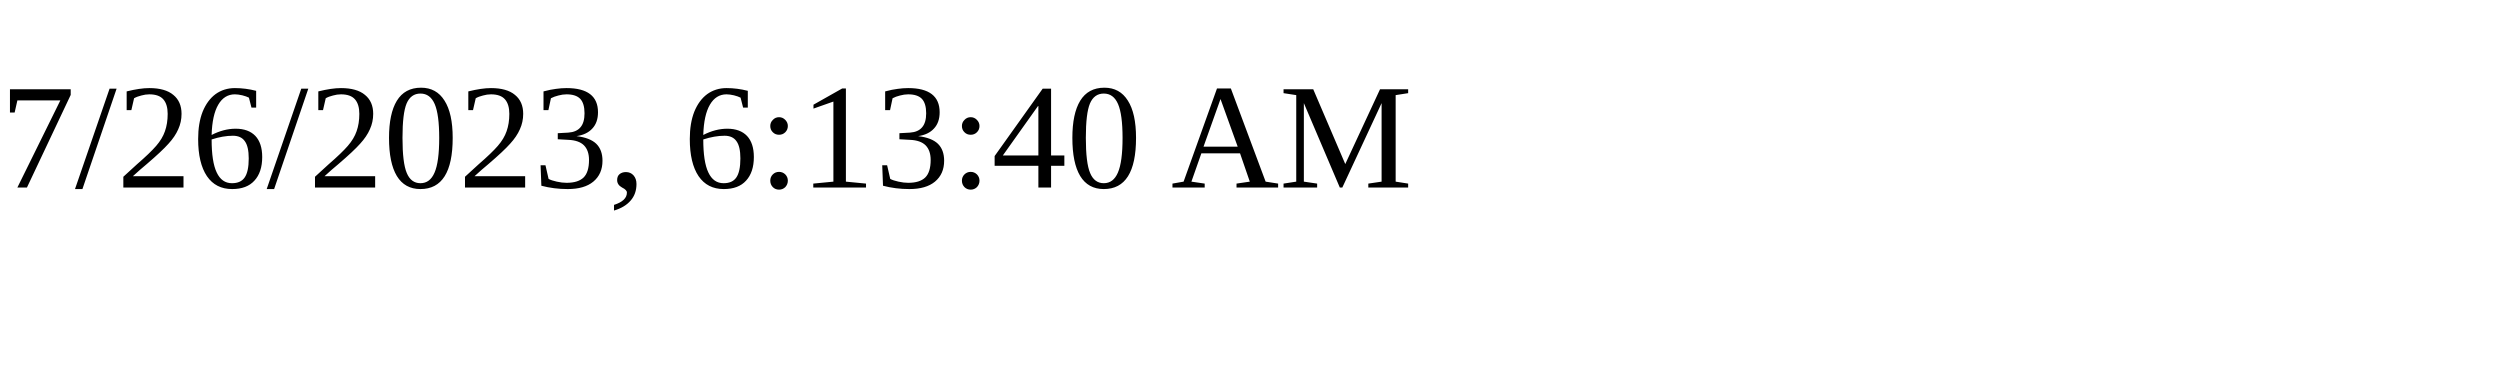
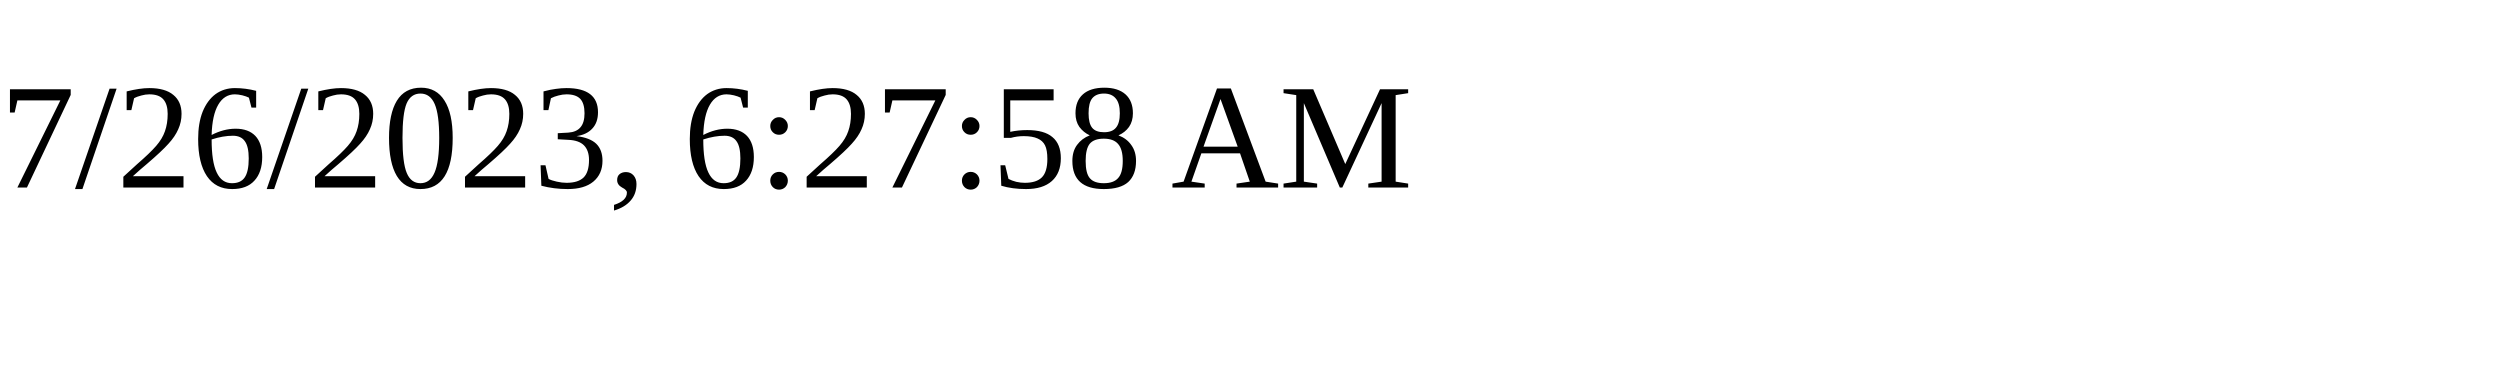
<svg xmlns="http://www.w3.org/2000/svg" height="30" width="200">
-   <text x="0" y="15">7/26/2023, 6:13:40 AM</text>
+   <text x="0" y="15">7/26/2023, 6:27:58 AM</text>
</svg>
